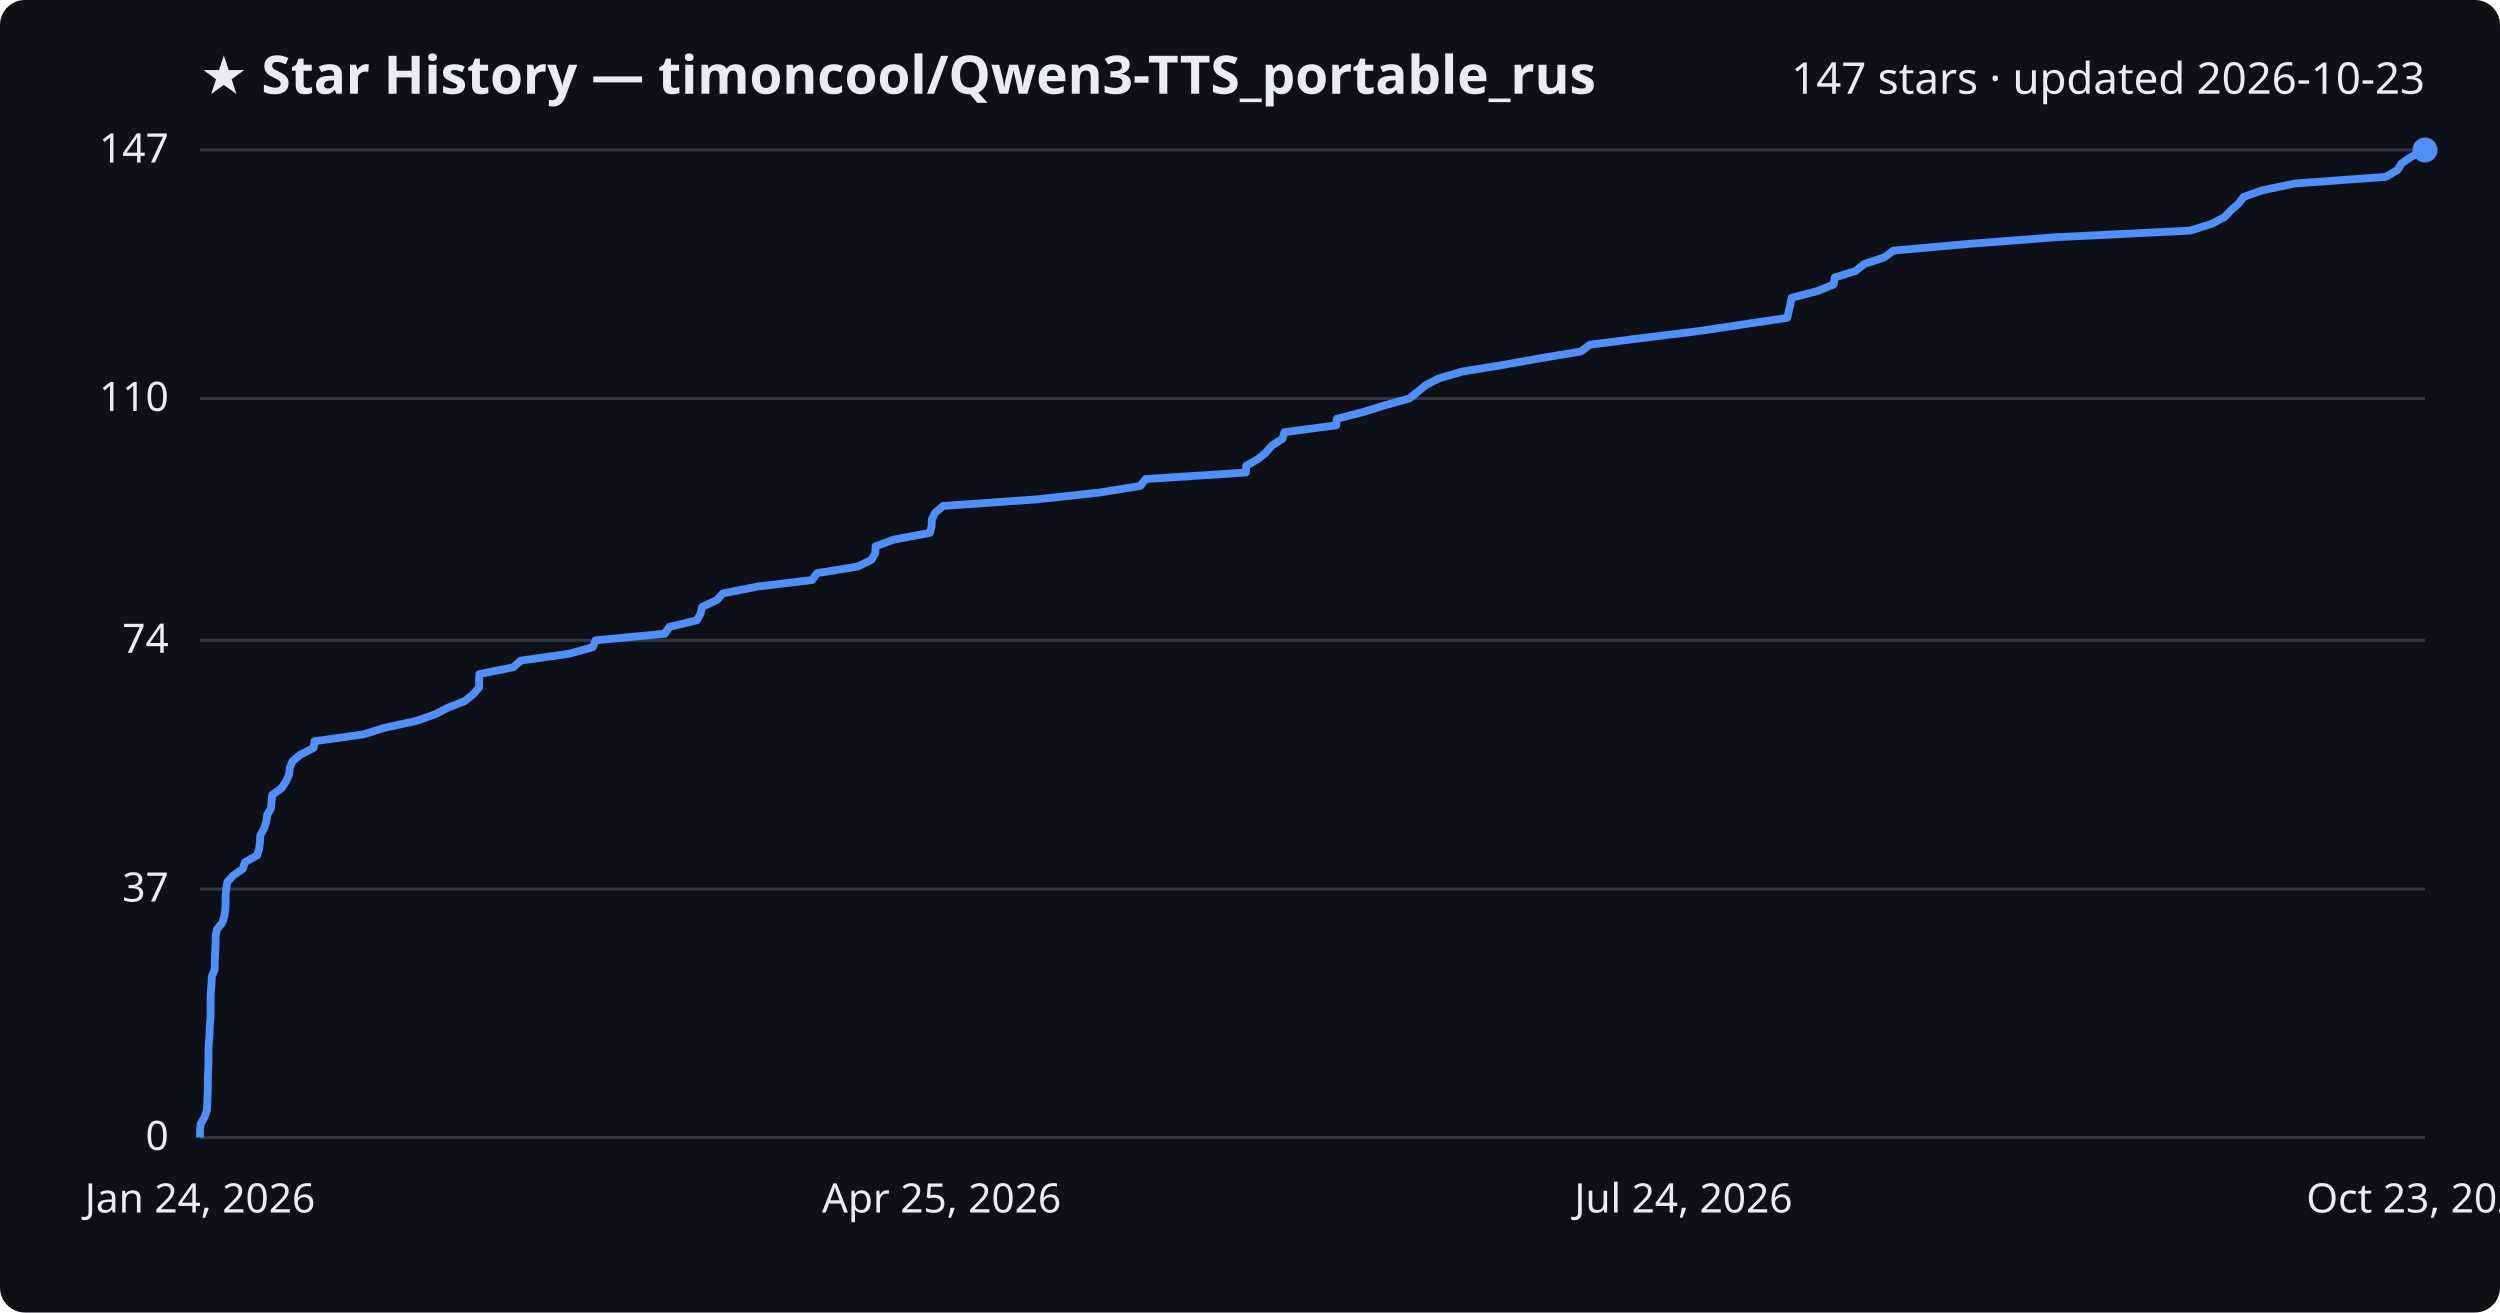
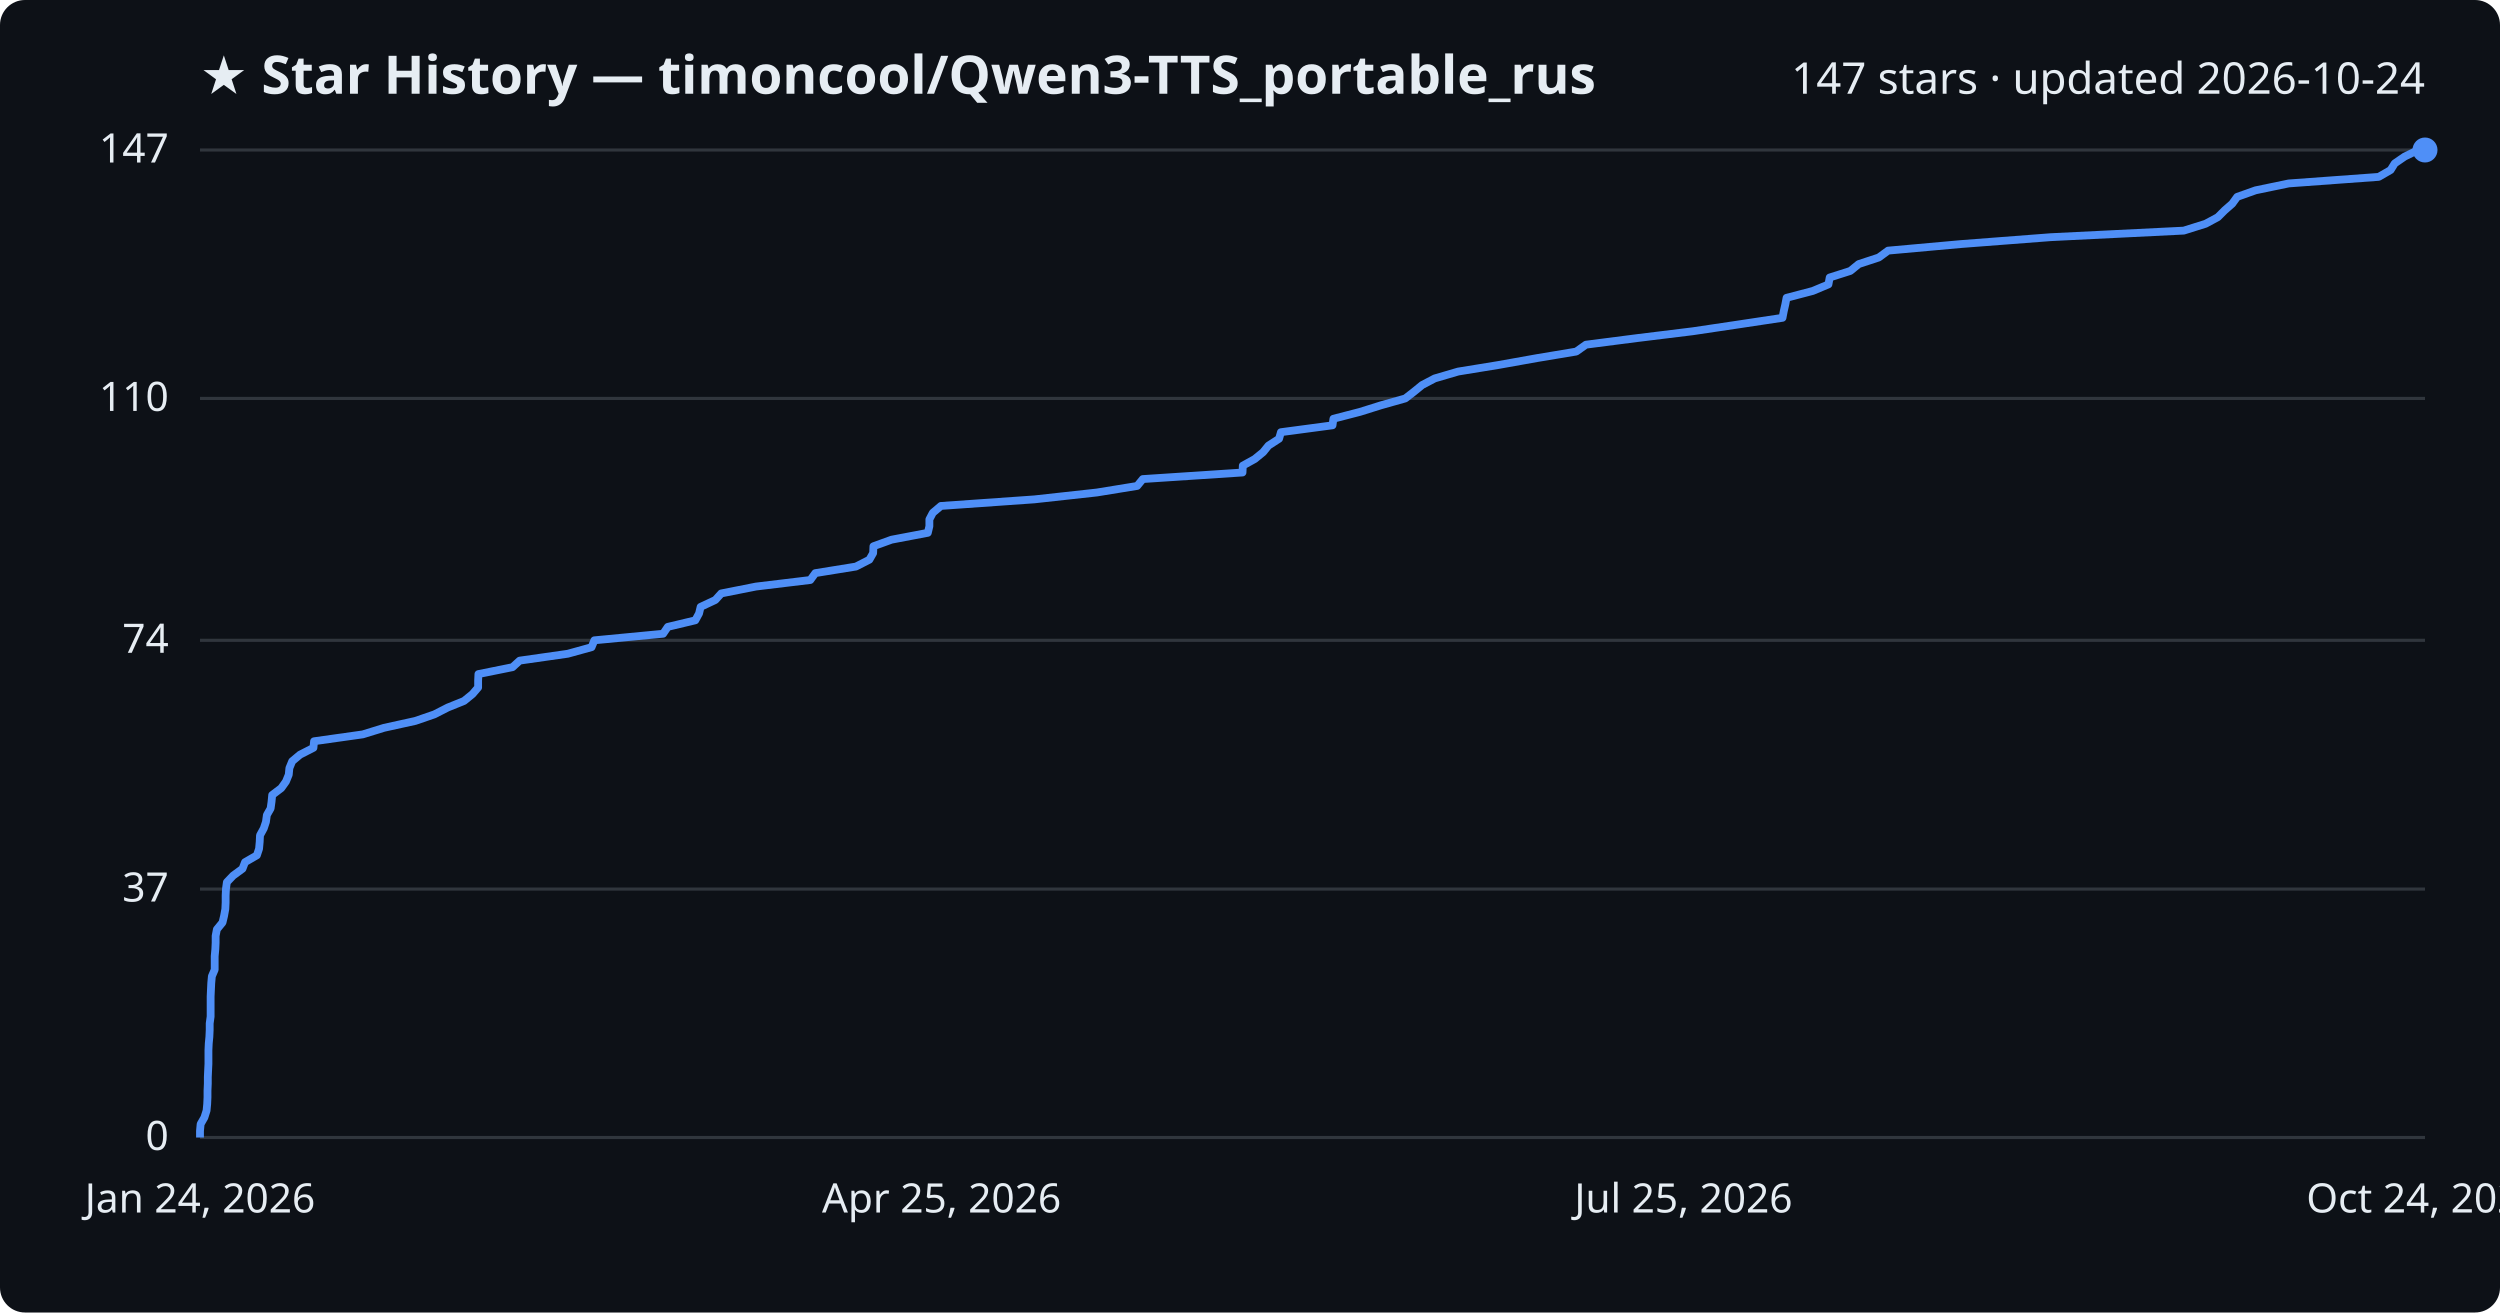
<svg xmlns="http://www.w3.org/2000/svg" viewBox="0 0 800 420" font-family="Segoe UI, sans-serif">
  <rect width="800" height="420" fill="#0d1117" rx="8" />
  <text x="64" y="30" fill="#e6edf3" font-size="17" font-weight="700">★ Star History — timoncool/Qwen3-TTS_portable_rus</text>
-   <text x="776" y="30" fill="#e6edf3" font-size="14" text-anchor="end">147 stars · updated 2026-10-23</text>
+   <text x="776" y="30" fill="#e6edf3" font-size="14" text-anchor="end">147 stars · updated 2026-10-24</text>
  <line x1="64" y1="364.0" x2="776" y2="364.0" stroke="#30363d" stroke-width="1" />
  <text x="54" y="368.0" fill="#e6edf3" font-size="13" text-anchor="end">0</text>
  <line x1="64" y1="284.5" x2="776" y2="284.5" stroke="#30363d" stroke-width="1" />
  <text x="54" y="288.5" fill="#e6edf3" font-size="13" text-anchor="end">37</text>
  <line x1="64" y1="204.9" x2="776" y2="204.9" stroke="#30363d" stroke-width="1" />
  <text x="54" y="208.9" fill="#e6edf3" font-size="13" text-anchor="end">74</text>
  <line x1="64" y1="127.5" x2="776" y2="127.5" stroke="#30363d" stroke-width="1" />
  <text x="54" y="131.5" fill="#e6edf3" font-size="13" text-anchor="end">110</text>
  <line x1="64" y1="48.0" x2="776" y2="48.0" stroke="#30363d" stroke-width="1" />
  <text x="54" y="52.0" fill="#e6edf3" font-size="13" text-anchor="end">147</text>
-   <path d="M64.0,364.0 L64.0,361.9 L64.2,359.7 L65.4,357.6 L66.2,355.4 L66.3,353.3 L66.4,351.1 L66.5,349.0 L66.5,346.8 L66.5,344.7 L66.6,342.5 L66.7,340.4 L66.7,338.2 L66.7,336.1 L66.8,333.9 L67.0,331.8 L67.1,329.6 L67.2,327.5 L67.4,325.3 L67.4,323.2 L67.4,321.0 L67.4,318.9 L67.5,316.7 L67.7,314.6 L67.8,312.4 L68.7,310.3 L68.7,308.1 L68.8,306.0 L68.9,303.8 L69.0,301.7 L69.0,299.5 L69.4,297.4 L71.2,295.2 L71.8,293.1 L72.1,290.9 L72.2,288.8 L72.2,286.6 L72.4,284.5 L72.7,282.3 L74.6,280.2 L77.7,278.0 L78.4,275.9 L82.3,273.7 L82.9,271.6 L83.2,269.4 L83.3,267.3 L84.5,265.1 L85.2,263.0 L85.5,260.8 L86.7,258.7 L86.9,256.5 L87.1,254.4 L90.1,252.2 L91.5,250.1 L92.5,247.9 L92.7,245.8 L93.6,243.6 L96.1,241.5 L100.4,239.3 L100.6,237.2 L116.3,235.0 L123.0,232.9 L133.2,230.7 L139.2,228.6 L143.5,226.4 L148.8,224.3 L151.5,222.1 L153.3,220.0 L153.3,217.8 L153.4,215.7 L164.3,213.5 L166.6,211.4 L182.1,209.2 L189.7,207.1 L190.6,204.9 L212.7,202.8 L214.2,200.6 L223.0,198.5 L224.2,196.3 L224.7,194.2 L229.4,192.0 L231.3,189.9 L242.4,187.7 L259.9,185.6 L261.5,183.4 L274.5,181.3 L278.9,179.1 L280.1,177.0 L280.2,174.8 L286.0,172.7 L297.6,170.5 L298.1,168.4 L298.2,166.2 L299.2,164.1 L301.8,161.9 L331.8,159.8 L351.9,157.6 L364.9,155.5 L366.6,153.3 L398.7,151.2 L398.8,149.0 L402.6,146.9 L405.2,144.7 L407.0,142.6 L410.4,140.4 L411.0,138.3 L427.6,136.1 L427.8,134.0 L436.4,131.8 L443.1,129.7 L451.0,127.5 L453.6,125.4 L456.3,123.2 L460.4,121.1 L467.9,118.9 L480.8,116.8 L493.1,114.6 L505.8,112.5 L508.8,110.3 L525.2,108.2 L543.2,106.0 L557.3,103.9 L571.9,101.7 L572.4,99.6 L572.9,97.4 L573.3,95.3 L581.7,93.1 L586.8,91.0 L587.1,88.8 L593.8,86.7 L596.5,84.5 L602.9,82.4 L605.9,80.2 L629.3,78.1 L658.0,75.9 L700.8,73.8 L707.8,71.6 L711.8,69.5 L713.9,67.3 L716.3,65.2 L718.0,63.0 L723.9,60.9 L734.5,58.7 L763.4,56.6 L767.2,54.4 L768.5,52.3 L771.7,50.1 L776.0,48.0 L776.0,48.0" fill="none" stroke="#4f8ff7" stroke-width="2.5" stroke-linejoin="round" />
+   <path d="M64.0,364.0 L64.0,361.9 L64.2,359.7 L65.4,357.6 L66.1,355.4 L66.3,353.3 L66.4,351.1 L66.4,349.0 L66.5,346.8 L66.5,344.7 L66.6,342.5 L66.7,340.4 L66.7,338.2 L66.7,336.1 L66.8,333.9 L67.0,331.8 L67.1,329.6 L67.1,327.5 L67.4,325.3 L67.4,323.2 L67.4,321.0 L67.4,318.9 L67.5,316.7 L67.6,314.6 L67.8,312.4 L68.7,310.3 L68.7,308.1 L68.7,306.0 L68.9,303.8 L69.0,301.7 L69.0,299.5 L69.4,297.4 L71.2,295.2 L71.7,293.1 L72.1,290.9 L72.2,288.8 L72.2,286.6 L72.3,284.5 L72.6,282.3 L74.6,280.2 L77.6,278.0 L78.4,275.9 L82.2,273.7 L82.9,271.6 L83.1,269.4 L83.2,267.3 L84.4,265.1 L85.1,263.0 L85.4,260.8 L86.6,258.7 L86.9,256.5 L87.1,254.4 L90.0,252.2 L91.5,250.1 L92.4,247.9 L92.6,245.8 L93.5,243.6 L96.0,241.5 L100.3,239.3 L100.5,237.2 L116.1,235.0 L122.9,232.9 L132.9,230.7 L139.0,228.6 L143.3,226.4 L148.5,224.3 L151.2,222.1 L153.0,220.0 L153.0,217.8 L153.1,215.7 L164.0,213.5 L166.3,211.4 L181.7,209.2 L189.3,207.1 L190.2,204.9 L212.2,202.8 L213.7,200.6 L222.5,198.5 L223.7,196.3 L224.2,194.2 L228.9,192.0 L230.8,189.9 L241.9,187.7 L259.3,185.6 L260.9,183.4 L273.9,181.3 L278.2,179.1 L279.4,177.0 L279.5,174.8 L285.3,172.7 L296.9,170.5 L297.4,168.4 L297.4,166.2 L298.5,164.1 L301.1,161.9 L331.0,159.8 L351.0,157.6 L363.9,155.5 L365.7,153.3 L397.6,151.2 L397.7,149.0 L401.5,146.9 L404.2,144.7 L405.9,142.6 L409.3,140.4 L409.9,138.3 L426.4,136.1 L426.7,134.0 L435.2,131.8 L441.9,129.7 L449.7,127.5 L452.4,125.4 L455.1,123.2 L459.1,121.1 L466.6,118.9 L479.5,116.8 L491.8,114.6 L504.4,112.5 L507.5,110.3 L523.8,108.2 L541.7,106.0 L555.8,103.9 L570.4,101.7 L570.8,99.6 L571.3,97.4 L571.7,95.3 L580.1,93.1 L585.1,91.0 L585.5,88.8 L592.1,86.7 L594.8,84.5 L601.2,82.4 L604.2,80.2 L627.5,78.1 L656.2,75.9 L698.8,73.8 L705.8,71.6 L709.7,69.5 L711.9,67.3 L714.3,65.2 L715.9,63.0 L721.8,60.9 L732.4,58.7 L761.2,56.6 L765.0,54.4 L766.3,52.3 L769.5,50.1 L773.8,48.0 L776.0,48.0" fill="none" stroke="#4f8ff7" stroke-width="2.5" stroke-linejoin="round" />
  <circle cx="776.0" cy="48.0" r="4" fill="#4f8ff7" />
  <text x="64.0" y="388" fill="#e6edf3" font-size="13" text-anchor="middle">Jan 24, 2026</text>
  <text x="301.3" y="388" fill="#e6edf3" font-size="13" text-anchor="middle">Apr 25, 2026</text>
-   <text x="538.7" y="388" fill="#e6edf3" font-size="13" text-anchor="middle">Jul 24, 2026</text>
-   <text x="776.0" y="388" fill="#e6edf3" font-size="13" text-anchor="middle">Oct 23, 2026</text>
+   <text x="538.7" y="388" fill="#e6edf3" font-size="13" text-anchor="middle">Jul 25, 2026</text>
+   <text x="776.0" y="388" fill="#e6edf3" font-size="13" text-anchor="middle">Oct 24, 2026</text>
</svg>
